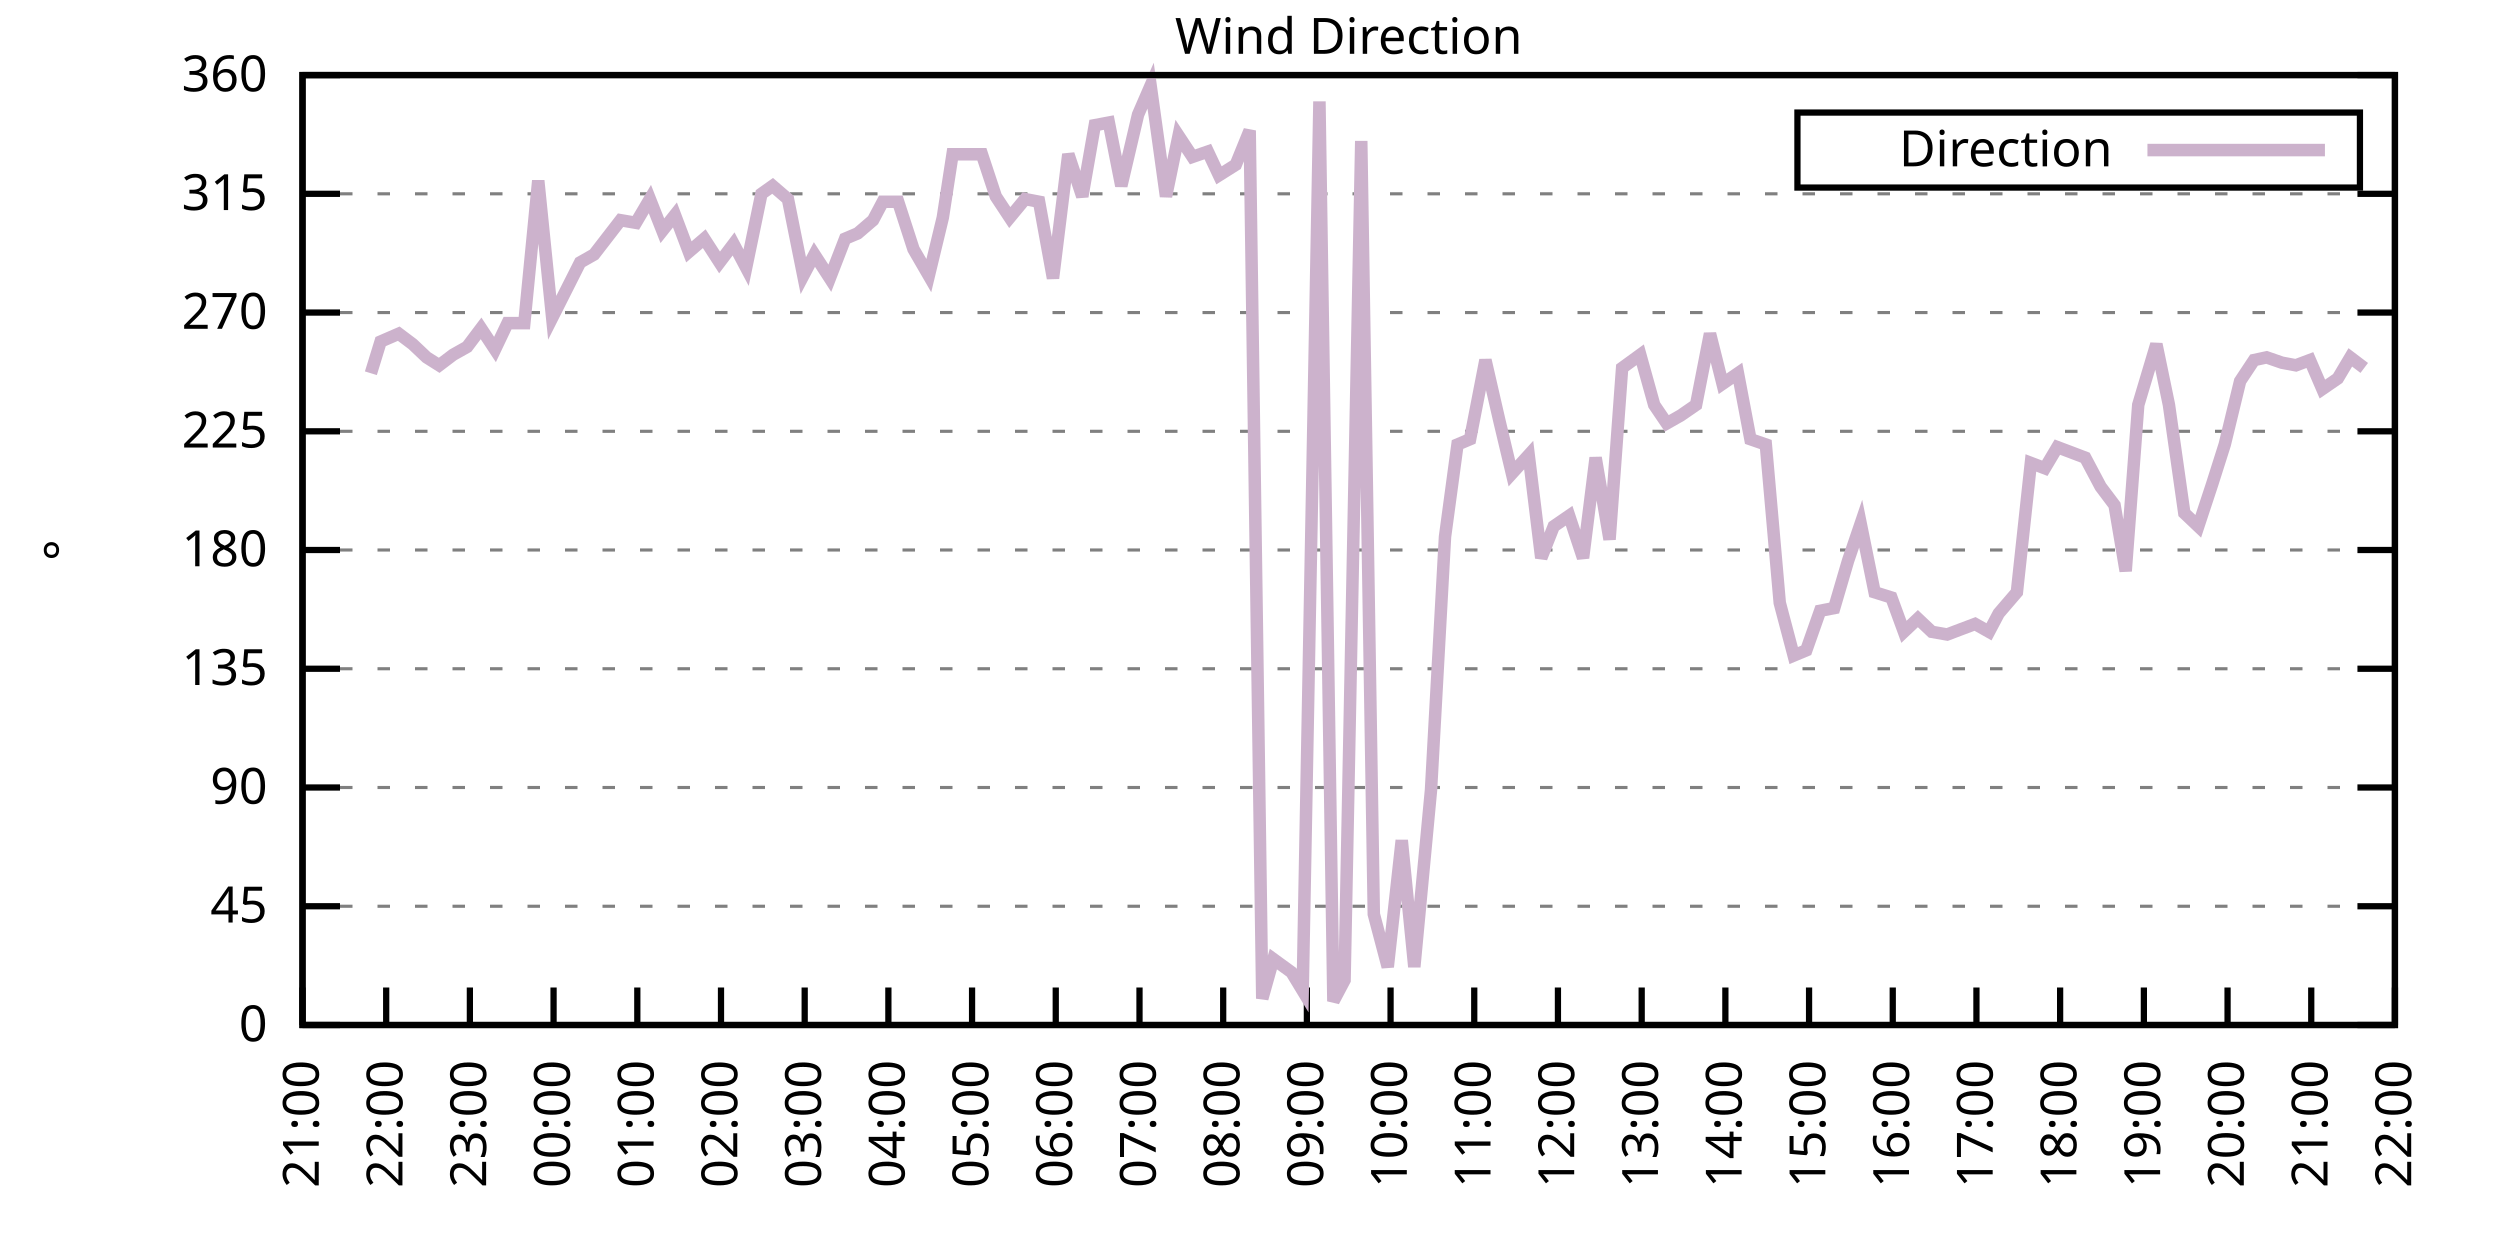
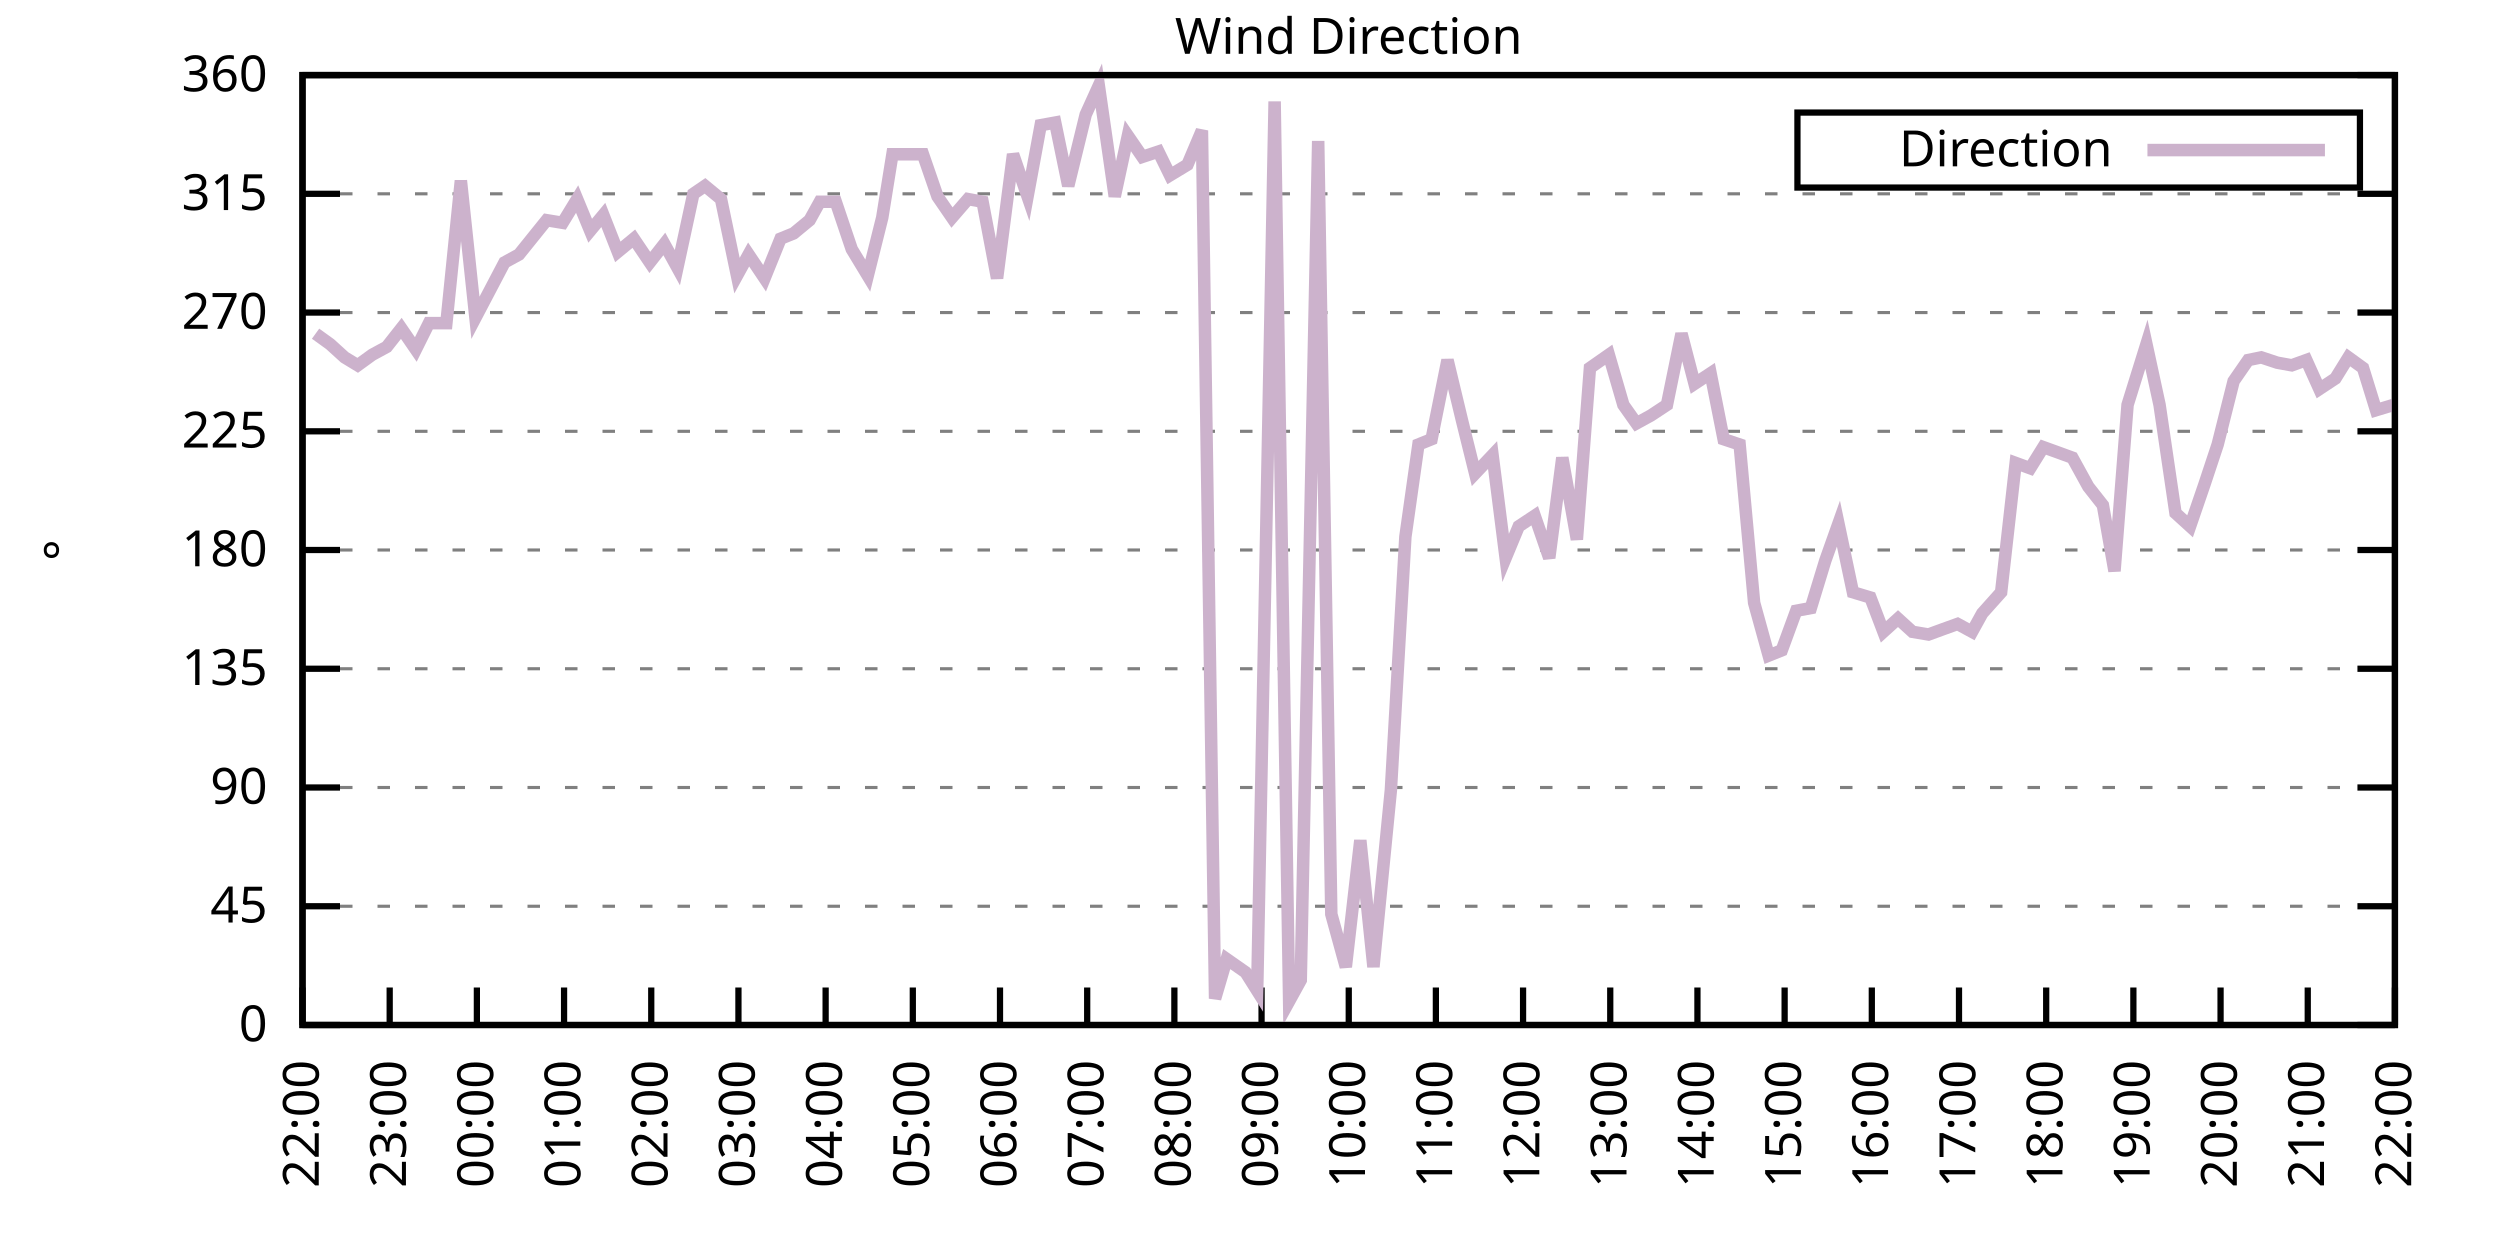
<svg xmlns="http://www.w3.org/2000/svg" xmlns:xlink="http://www.w3.org/1999/xlink" width="400" height="200" viewBox="0 0 400 200">
  <g id="gnuplot_canvas">
    <rect x="0" y="0" width="400" height="200" fill="none" />
    <defs>
      <circle id="gpDot" r="0.5" stroke-width="0.5" stroke="currentColor" />
      <path id="gpPt0" stroke-width="0.333" stroke="currentColor" d="M-1,0 h2 M0,-1 v2" />
      <path id="gpPt1" stroke-width="0.333" stroke="currentColor" d="M-1,-1 L1,1 M1,-1 L-1,1" />
      <path id="gpPt2" stroke-width="0.333" stroke="currentColor" d="M-1,0 L1,0 M0,-1 L0,1 M-1,-1 L1,1 M-1,1 L1,-1" />
      <rect id="gpPt3" stroke-width="0.333" stroke="currentColor" x="-1" y="-1" width="2" height="2" />
      <rect id="gpPt4" stroke-width="0.333" stroke="currentColor" fill="currentColor" x="-1" y="-1" width="2" height="2" />
      <circle id="gpPt5" stroke-width="0.333" stroke="currentColor" cx="0" cy="0" r="1" />
      <use xlink:href="#gpPt5" id="gpPt6" fill="currentColor" stroke="none" />
      <path id="gpPt7" stroke-width="0.333" stroke="currentColor" d="M0,-1.33 L-1.33,0.67 L1.33,0.67 z" />
      <use xlink:href="#gpPt7" id="gpPt8" fill="currentColor" stroke="none" />
      <use xlink:href="#gpPt7" id="gpPt9" stroke="currentColor" transform="rotate(180)" />
      <use xlink:href="#gpPt9" id="gpPt10" fill="currentColor" stroke="none" />
      <use xlink:href="#gpPt3" id="gpPt11" stroke="currentColor" transform="rotate(45)" />
      <use xlink:href="#gpPt11" id="gpPt12" fill="currentColor" stroke="none" />
      <path id="gpPt13" stroke-width="0.333" stroke="currentColor" d="M0,1.330 L1.265,0.411 L0.782,-1.067 L-0.782,-1.076 L-1.265,0.411 z" />
      <use xlink:href="#gpPt13" id="gpPt14" fill="currentColor" stroke="none" />
      <filter id="textbox" filterUnits="objectBoundingBox" x="0" y="0" height="1" width="1">
        <feFlood flood-color="white" flood-opacity="1" result="bgnd" />
        <feComposite in="SourceGraphic" in2="bgnd" operator="atop" />
      </filter>
      <filter id="greybox" filterUnits="objectBoundingBox" x="0" y="0" height="1" width="1">
        <feFlood flood-color="lightgrey" flood-opacity="1" result="grey" />
        <feComposite in="SourceGraphic" in2="grey" operator="atop" />
      </filter>
    </defs>
    <g fill="none" color="white" stroke="currentColor" stroke-width="1.00" stroke-linecap="butt" stroke-linejoin="miter">
</g>
    <g fill="none" color="black" stroke="currentColor" stroke-width="1.00" stroke-linecap="butt" stroke-linejoin="miter">
      <g stroke="none" shape-rendering="crispEdges">
        <polygon fill="rgb(255, 255, 255)" points="48.40,164.00 383.18,164.00 383.18,12.02 48.40,12.02 " />
      </g>
    </g>
    <g fill="none" color="black" stroke="currentColor" stroke-width="1.00" stroke-linecap="butt" stroke-linejoin="miter">
</g>
    <g fill="none" color="black" stroke="black" stroke-width="0.50" stroke-linecap="butt" stroke-linejoin="miter">
</g>
    <g fill="none" color="gray" stroke="currentColor" stroke-width="0.50" stroke-linecap="butt" stroke-linejoin="miter">
      <path stroke="gray" stroke-dasharray="2,4" class="gridline" d="M48.40,164.00 L383.19,164.00  " />
    </g>
    <g fill="none" color="gray" stroke="gray" stroke-width="1.00" stroke-linecap="butt" stroke-linejoin="miter">
</g>
    <g fill="none" color="black" stroke="currentColor" stroke-width="1.00" stroke-linecap="butt" stroke-linejoin="miter">
      <path stroke="black" d="M48.40,164.00 L54.40,164.00 M383.19,164.00 L377.19,164.00  " />
      <g transform="translate(42.80,166.60)" stroke="none" fill="black" font-family="Sans" font-size="8.00" text-anchor="end">
        <text>
          <tspan font-family="Sans"> 0</tspan>
        </text>
      </g>
    </g>
    <g fill="none" color="black" stroke="currentColor" stroke-width="1.00" stroke-linecap="butt" stroke-linejoin="miter">
</g>
    <g fill="none" color="black" stroke="black" stroke-width="0.50" stroke-linecap="butt" stroke-linejoin="miter">
</g>
    <g fill="none" color="gray" stroke="currentColor" stroke-width="0.50" stroke-linecap="butt" stroke-linejoin="miter">
      <path stroke="gray" stroke-dasharray="2,4" class="gridline" d="M48.40,145.00 L383.19,145.00  " />
    </g>
    <g fill="none" color="gray" stroke="gray" stroke-width="1.00" stroke-linecap="butt" stroke-linejoin="miter">
</g>
    <g fill="none" color="black" stroke="currentColor" stroke-width="1.00" stroke-linecap="butt" stroke-linejoin="miter">
      <path stroke="black" d="M48.40,145.00 L54.40,145.00 M383.19,145.00 L377.19,145.00  " />
      <g transform="translate(42.80,147.60)" stroke="none" fill="black" font-family="Sans" font-size="8.00" text-anchor="end">
        <text>
          <tspan font-family="Sans"> 45</tspan>
        </text>
      </g>
    </g>
    <g fill="none" color="black" stroke="currentColor" stroke-width="1.00" stroke-linecap="butt" stroke-linejoin="miter">
</g>
    <g fill="none" color="black" stroke="black" stroke-width="0.50" stroke-linecap="butt" stroke-linejoin="miter">
</g>
    <g fill="none" color="gray" stroke="currentColor" stroke-width="0.50" stroke-linecap="butt" stroke-linejoin="miter">
      <path stroke="gray" stroke-dasharray="2,4" class="gridline" d="M48.40,126.00 L383.19,126.00  " />
    </g>
    <g fill="none" color="gray" stroke="gray" stroke-width="1.00" stroke-linecap="butt" stroke-linejoin="miter">
</g>
    <g fill="none" color="black" stroke="currentColor" stroke-width="1.00" stroke-linecap="butt" stroke-linejoin="miter">
      <path stroke="black" d="M48.40,126.00 L54.40,126.00 M383.19,126.00 L377.19,126.00  " />
      <g transform="translate(42.80,128.60)" stroke="none" fill="black" font-family="Sans" font-size="8.00" text-anchor="end">
        <text>
          <tspan font-family="Sans"> 90</tspan>
        </text>
      </g>
    </g>
    <g fill="none" color="black" stroke="currentColor" stroke-width="1.00" stroke-linecap="butt" stroke-linejoin="miter">
</g>
    <g fill="none" color="black" stroke="black" stroke-width="0.50" stroke-linecap="butt" stroke-linejoin="miter">
</g>
    <g fill="none" color="gray" stroke="currentColor" stroke-width="0.50" stroke-linecap="butt" stroke-linejoin="miter">
      <path stroke="gray" stroke-dasharray="2,4" class="gridline" d="M48.40,107.00 L383.19,107.00  " />
    </g>
    <g fill="none" color="gray" stroke="gray" stroke-width="1.00" stroke-linecap="butt" stroke-linejoin="miter">
</g>
    <g fill="none" color="black" stroke="currentColor" stroke-width="1.00" stroke-linecap="butt" stroke-linejoin="miter">
      <path stroke="black" d="M48.40,107.00 L54.40,107.00 M383.19,107.00 L377.19,107.00  " />
      <g transform="translate(42.80,109.60)" stroke="none" fill="black" font-family="Sans" font-size="8.00" text-anchor="end">
        <text>
          <tspan font-family="Sans"> 135</tspan>
        </text>
      </g>
    </g>
    <g fill="none" color="black" stroke="currentColor" stroke-width="1.00" stroke-linecap="butt" stroke-linejoin="miter">
</g>
    <g fill="none" color="black" stroke="black" stroke-width="0.50" stroke-linecap="butt" stroke-linejoin="miter">
</g>
    <g fill="none" color="gray" stroke="currentColor" stroke-width="0.50" stroke-linecap="butt" stroke-linejoin="miter">
      <path stroke="gray" stroke-dasharray="2,4" class="gridline" d="M48.40,88.00 L383.19,88.00  " />
    </g>
    <g fill="none" color="gray" stroke="gray" stroke-width="1.00" stroke-linecap="butt" stroke-linejoin="miter">
</g>
    <g fill="none" color="black" stroke="currentColor" stroke-width="1.00" stroke-linecap="butt" stroke-linejoin="miter">
      <path stroke="black" d="M48.40,88.00 L54.40,88.00 M383.19,88.00 L377.19,88.00  " />
      <g transform="translate(42.80,90.60)" stroke="none" fill="black" font-family="Sans" font-size="8.00" text-anchor="end">
        <text>
          <tspan font-family="Sans"> 180</tspan>
        </text>
      </g>
    </g>
    <g fill="none" color="black" stroke="currentColor" stroke-width="1.00" stroke-linecap="butt" stroke-linejoin="miter">
</g>
    <g fill="none" color="black" stroke="black" stroke-width="0.50" stroke-linecap="butt" stroke-linejoin="miter">
</g>
    <g fill="none" color="gray" stroke="currentColor" stroke-width="0.50" stroke-linecap="butt" stroke-linejoin="miter">
      <path stroke="gray" stroke-dasharray="2,4" class="gridline" d="M48.40,69.01 L383.19,69.01  " />
    </g>
    <g fill="none" color="gray" stroke="gray" stroke-width="1.00" stroke-linecap="butt" stroke-linejoin="miter">
</g>
    <g fill="none" color="black" stroke="currentColor" stroke-width="1.00" stroke-linecap="butt" stroke-linejoin="miter">
      <path stroke="black" d="M48.40,69.01 L54.40,69.01 M383.19,69.01 L377.19,69.01  " />
      <g transform="translate(42.80,71.61)" stroke="none" fill="black" font-family="Sans" font-size="8.00" text-anchor="end">
        <text>
          <tspan font-family="Sans"> 225</tspan>
        </text>
      </g>
    </g>
    <g fill="none" color="black" stroke="currentColor" stroke-width="1.00" stroke-linecap="butt" stroke-linejoin="miter">
</g>
    <g fill="none" color="black" stroke="black" stroke-width="0.50" stroke-linecap="butt" stroke-linejoin="miter">
</g>
    <g fill="none" color="gray" stroke="currentColor" stroke-width="0.50" stroke-linecap="butt" stroke-linejoin="miter">
      <path stroke="gray" stroke-dasharray="2,4" class="gridline" d="M48.40,50.01 L383.19,50.01  " />
    </g>
    <g fill="none" color="gray" stroke="gray" stroke-width="1.00" stroke-linecap="butt" stroke-linejoin="miter">
</g>
    <g fill="none" color="black" stroke="currentColor" stroke-width="1.00" stroke-linecap="butt" stroke-linejoin="miter">
      <path stroke="black" d="M48.40,50.01 L54.40,50.01 M383.19,50.01 L377.19,50.01  " />
      <g transform="translate(42.80,52.61)" stroke="none" fill="black" font-family="Sans" font-size="8.00" text-anchor="end">
        <text>
          <tspan font-family="Sans"> 270</tspan>
        </text>
      </g>
    </g>
    <g fill="none" color="black" stroke="currentColor" stroke-width="1.00" stroke-linecap="butt" stroke-linejoin="miter">
</g>
    <g fill="none" color="black" stroke="black" stroke-width="0.50" stroke-linecap="butt" stroke-linejoin="miter">
</g>
    <g fill="none" color="gray" stroke="currentColor" stroke-width="0.50" stroke-linecap="butt" stroke-linejoin="miter">
      <path stroke="gray" stroke-dasharray="2,4" class="gridline" d="M48.40,31.01 L383.19,31.01  " />
    </g>
    <g fill="none" color="gray" stroke="gray" stroke-width="1.00" stroke-linecap="butt" stroke-linejoin="miter">
</g>
    <g fill="none" color="black" stroke="currentColor" stroke-width="1.00" stroke-linecap="butt" stroke-linejoin="miter">
      <path stroke="black" d="M48.40,31.01 L54.40,31.01 M383.19,31.01 L377.19,31.01  " />
      <g transform="translate(42.80,33.61)" stroke="none" fill="black" font-family="Sans" font-size="8.00" text-anchor="end">
        <text>
          <tspan font-family="Sans"> 315</tspan>
        </text>
      </g>
    </g>
    <g fill="none" color="black" stroke="currentColor" stroke-width="1.00" stroke-linecap="butt" stroke-linejoin="miter">
</g>
    <g fill="none" color="black" stroke="black" stroke-width="0.50" stroke-linecap="butt" stroke-linejoin="miter">
</g>
    <g fill="none" color="gray" stroke="currentColor" stroke-width="0.50" stroke-linecap="butt" stroke-linejoin="miter">
      <path stroke="gray" stroke-dasharray="2,4" class="gridline" d="M48.40,12.01 L383.19,12.01  " />
    </g>
    <g fill="none" color="gray" stroke="gray" stroke-width="1.00" stroke-linecap="butt" stroke-linejoin="miter">
</g>
    <g fill="none" color="black" stroke="currentColor" stroke-width="1.00" stroke-linecap="butt" stroke-linejoin="miter">
      <path stroke="black" d="M48.40,12.01 L54.40,12.01 M383.19,12.01 L377.19,12.01  " />
      <g transform="translate(42.80,14.61)" stroke="none" fill="black" font-family="Sans" font-size="8.00" text-anchor="end">
        <text>
          <tspan font-family="Sans"> 360</tspan>
        </text>
      </g>
    </g>
    <g fill="none" color="black" stroke="currentColor" stroke-width="1.00" stroke-linecap="butt" stroke-linejoin="miter">
      <path stroke="black" d="M48.40,164.00 L48.40,158.00  " />
      <g transform="translate(51.00,169.60) rotate(270.00)" stroke="none" fill="black" font-family="Sans" font-size="8.00" text-anchor="end">
        <text>
-           <tspan font-family="Sans">21:00</tspan>
-         </text>
-       </g>
-     </g>
-     <g fill="none" color="black" stroke="currentColor" stroke-width="1.00" stroke-linecap="butt" stroke-linejoin="miter">
-       <path stroke="black" d="M61.79,164.00 L61.79,158.00  " />
-       <g transform="translate(64.39,169.60) rotate(270.00)" stroke="none" fill="black" font-family="Sans" font-size="8.00" text-anchor="end">
-         <text>
          <tspan font-family="Sans">22:00</tspan>
        </text>
      </g>
    </g>
    <g fill="none" color="black" stroke="currentColor" stroke-width="1.00" stroke-linecap="butt" stroke-linejoin="miter">
-       <path stroke="black" d="M75.18,164.00 L75.18,158.00  " />
-       <g transform="translate(77.78,169.60) rotate(270.00)" stroke="none" fill="black" font-family="Sans" font-size="8.00" text-anchor="end">
+       <path stroke="black" d="M62.35,164.00 L62.35,158.00  " />
+       <g transform="translate(64.95,169.60) rotate(270.00)" stroke="none" fill="black" font-family="Sans" font-size="8.00" text-anchor="end">
        <text>
          <tspan font-family="Sans">23:00</tspan>
        </text>
      </g>
    </g>
    <g fill="none" color="black" stroke="currentColor" stroke-width="1.00" stroke-linecap="butt" stroke-linejoin="miter">
-       <path stroke="black" d="M88.57,164.00 L88.57,158.00  " />
-       <g transform="translate(91.17,169.60) rotate(270.00)" stroke="none" fill="black" font-family="Sans" font-size="8.00" text-anchor="end">
+       <path stroke="black" d="M76.30,164.00 L76.30,158.00  " />
+       <g transform="translate(78.90,169.60) rotate(270.00)" stroke="none" fill="black" font-family="Sans" font-size="8.00" text-anchor="end">
        <text>
          <tspan font-family="Sans">00:00</tspan>
        </text>
      </g>
    </g>
    <g fill="none" color="black" stroke="currentColor" stroke-width="1.00" stroke-linecap="butt" stroke-linejoin="miter">
-       <path stroke="black" d="M101.97,164.00 L101.97,158.00  " />
-       <g transform="translate(104.57,169.60) rotate(270.00)" stroke="none" fill="black" font-family="Sans" font-size="8.00" text-anchor="end">
+       <path stroke="black" d="M90.25,164.00 L90.25,158.00  " />
+       <g transform="translate(92.85,169.60) rotate(270.00)" stroke="none" fill="black" font-family="Sans" font-size="8.00" text-anchor="end">
        <text>
          <tspan font-family="Sans">01:00</tspan>
        </text>
      </g>
    </g>
    <g fill="none" color="black" stroke="currentColor" stroke-width="1.00" stroke-linecap="butt" stroke-linejoin="miter">
-       <path stroke="black" d="M115.36,164.00 L115.36,158.00  " />
-       <g transform="translate(117.96,169.60) rotate(270.00)" stroke="none" fill="black" font-family="Sans" font-size="8.00" text-anchor="end">
+       <path stroke="black" d="M104.20,164.00 L104.20,158.00  " />
+       <g transform="translate(106.80,169.60) rotate(270.00)" stroke="none" fill="black" font-family="Sans" font-size="8.00" text-anchor="end">
        <text>
          <tspan font-family="Sans">02:00</tspan>
        </text>
      </g>
    </g>
    <g fill="none" color="black" stroke="currentColor" stroke-width="1.00" stroke-linecap="butt" stroke-linejoin="miter">
-       <path stroke="black" d="M128.75,164.00 L128.75,158.00  " />
-       <g transform="translate(131.35,169.60) rotate(270.00)" stroke="none" fill="black" font-family="Sans" font-size="8.00" text-anchor="end">
+       <path stroke="black" d="M118.15,164.00 L118.15,158.00  " />
+       <g transform="translate(120.75,169.60) rotate(270.00)" stroke="none" fill="black" font-family="Sans" font-size="8.00" text-anchor="end">
        <text>
          <tspan font-family="Sans">03:00</tspan>
        </text>
      </g>
    </g>
    <g fill="none" color="black" stroke="currentColor" stroke-width="1.00" stroke-linecap="butt" stroke-linejoin="miter">
-       <path stroke="black" d="M142.14,164.00 L142.14,158.00  " />
-       <g transform="translate(144.74,169.60) rotate(270.00)" stroke="none" fill="black" font-family="Sans" font-size="8.00" text-anchor="end">
+       <path stroke="black" d="M132.10,164.00 L132.10,158.00  " />
+       <g transform="translate(134.70,169.60) rotate(270.00)" stroke="none" fill="black" font-family="Sans" font-size="8.00" text-anchor="end">
        <text>
          <tspan font-family="Sans">04:00</tspan>
        </text>
      </g>
    </g>
    <g fill="none" color="black" stroke="currentColor" stroke-width="1.00" stroke-linecap="butt" stroke-linejoin="miter">
-       <path stroke="black" d="M155.53,164.00 L155.53,158.00  " />
-       <g transform="translate(158.13,169.60) rotate(270.00)" stroke="none" fill="black" font-family="Sans" font-size="8.00" text-anchor="end">
+       <path stroke="black" d="M146.05,164.00 L146.05,158.00  " />
+       <g transform="translate(148.65,169.60) rotate(270.00)" stroke="none" fill="black" font-family="Sans" font-size="8.00" text-anchor="end">
        <text>
          <tspan font-family="Sans">05:00</tspan>
        </text>
      </g>
    </g>
    <g fill="none" color="black" stroke="currentColor" stroke-width="1.00" stroke-linecap="butt" stroke-linejoin="miter">
-       <path stroke="black" d="M168.92,164.00 L168.92,158.00  " />
-       <g transform="translate(171.52,169.60) rotate(270.00)" stroke="none" fill="black" font-family="Sans" font-size="8.00" text-anchor="end">
+       <path stroke="black" d="M160.00,164.00 L160.00,158.00  " />
+       <g transform="translate(162.60,169.60) rotate(270.00)" stroke="none" fill="black" font-family="Sans" font-size="8.00" text-anchor="end">
        <text>
          <tspan font-family="Sans">06:00</tspan>
        </text>
      </g>
    </g>
    <g fill="none" color="black" stroke="currentColor" stroke-width="1.00" stroke-linecap="butt" stroke-linejoin="miter">
-       <path stroke="black" d="M182.32,164.00 L182.32,158.00  " />
-       <g transform="translate(184.92,169.60) rotate(270.00)" stroke="none" fill="black" font-family="Sans" font-size="8.00" text-anchor="end">
+       <path stroke="black" d="M173.95,164.00 L173.95,158.00  " />
+       <g transform="translate(176.55,169.60) rotate(270.00)" stroke="none" fill="black" font-family="Sans" font-size="8.00" text-anchor="end">
        <text>
          <tspan font-family="Sans">07:00</tspan>
        </text>
      </g>
    </g>
    <g fill="none" color="black" stroke="currentColor" stroke-width="1.00" stroke-linecap="butt" stroke-linejoin="miter">
-       <path stroke="black" d="M195.71,164.00 L195.71,158.00  " />
-       <g transform="translate(198.31,169.60) rotate(270.00)" stroke="none" fill="black" font-family="Sans" font-size="8.00" text-anchor="end">
+       <path stroke="black" d="M187.90,164.00 L187.90,158.00  " />
+       <g transform="translate(190.50,169.60) rotate(270.00)" stroke="none" fill="black" font-family="Sans" font-size="8.00" text-anchor="end">
        <text>
          <tspan font-family="Sans">08:00</tspan>
        </text>
      </g>
    </g>
    <g fill="none" color="black" stroke="currentColor" stroke-width="1.00" stroke-linecap="butt" stroke-linejoin="miter">
-       <path stroke="black" d="M209.10,164.00 L209.10,158.00  " />
-       <g transform="translate(211.70,169.60) rotate(270.00)" stroke="none" fill="black" font-family="Sans" font-size="8.00" text-anchor="end">
+       <path stroke="black" d="M201.85,164.00 L201.85,158.00  " />
+       <g transform="translate(204.45,169.60) rotate(270.00)" stroke="none" fill="black" font-family="Sans" font-size="8.00" text-anchor="end">
        <text>
          <tspan font-family="Sans">09:00</tspan>
        </text>
      </g>
    </g>
    <g fill="none" color="black" stroke="currentColor" stroke-width="1.00" stroke-linecap="butt" stroke-linejoin="miter">
-       <path stroke="black" d="M222.49,164.00 L222.49,158.00  " />
-       <g transform="translate(225.09,169.60) rotate(270.00)" stroke="none" fill="black" font-family="Sans" font-size="8.00" text-anchor="end">
+       <path stroke="black" d="M215.80,164.00 L215.80,158.00  " />
+       <g transform="translate(218.40,169.60) rotate(270.00)" stroke="none" fill="black" font-family="Sans" font-size="8.00" text-anchor="end">
        <text>
          <tspan font-family="Sans">10:00</tspan>
        </text>
      </g>
    </g>
    <g fill="none" color="black" stroke="currentColor" stroke-width="1.00" stroke-linecap="butt" stroke-linejoin="miter">
-       <path stroke="black" d="M235.88,164.00 L235.88,158.00  " />
-       <g transform="translate(238.48,169.60) rotate(270.00)" stroke="none" fill="black" font-family="Sans" font-size="8.00" text-anchor="end">
+       <path stroke="black" d="M229.74,164.00 L229.74,158.00  " />
+       <g transform="translate(232.34,169.60) rotate(270.00)" stroke="none" fill="black" font-family="Sans" font-size="8.00" text-anchor="end">
        <text>
          <tspan font-family="Sans">11:00</tspan>
        </text>
      </g>
    </g>
    <g fill="none" color="black" stroke="currentColor" stroke-width="1.00" stroke-linecap="butt" stroke-linejoin="miter">
-       <path stroke="black" d="M249.27,164.00 L249.27,158.00  " />
-       <g transform="translate(251.87,169.60) rotate(270.00)" stroke="none" fill="black" font-family="Sans" font-size="8.00" text-anchor="end">
+       <path stroke="black" d="M243.69,164.00 L243.69,158.00  " />
+       <g transform="translate(246.29,169.60) rotate(270.00)" stroke="none" fill="black" font-family="Sans" font-size="8.00" text-anchor="end">
        <text>
          <tspan font-family="Sans">12:00</tspan>
        </text>
      </g>
    </g>
    <g fill="none" color="black" stroke="currentColor" stroke-width="1.00" stroke-linecap="butt" stroke-linejoin="miter">
-       <path stroke="black" d="M262.67,164.00 L262.67,158.00  " />
-       <g transform="translate(265.27,169.60) rotate(270.00)" stroke="none" fill="black" font-family="Sans" font-size="8.00" text-anchor="end">
+       <path stroke="black" d="M257.64,164.00 L257.64,158.00  " />
+       <g transform="translate(260.24,169.60) rotate(270.00)" stroke="none" fill="black" font-family="Sans" font-size="8.00" text-anchor="end">
        <text>
          <tspan font-family="Sans">13:00</tspan>
        </text>
      </g>
    </g>
    <g fill="none" color="black" stroke="currentColor" stroke-width="1.00" stroke-linecap="butt" stroke-linejoin="miter">
-       <path stroke="black" d="M276.06,164.00 L276.06,158.00  " />
-       <g transform="translate(278.66,169.60) rotate(270.00)" stroke="none" fill="black" font-family="Sans" font-size="8.00" text-anchor="end">
+       <path stroke="black" d="M271.59,164.00 L271.59,158.00  " />
+       <g transform="translate(274.19,169.60) rotate(270.00)" stroke="none" fill="black" font-family="Sans" font-size="8.00" text-anchor="end">
        <text>
          <tspan font-family="Sans">14:00</tspan>
        </text>
      </g>
    </g>
    <g fill="none" color="black" stroke="currentColor" stroke-width="1.00" stroke-linecap="butt" stroke-linejoin="miter">
-       <path stroke="black" d="M289.45,164.00 L289.45,158.00  " />
-       <g transform="translate(292.05,169.60) rotate(270.00)" stroke="none" fill="black" font-family="Sans" font-size="8.00" text-anchor="end">
+       <path stroke="black" d="M285.54,164.00 L285.54,158.00  " />
+       <g transform="translate(288.14,169.60) rotate(270.00)" stroke="none" fill="black" font-family="Sans" font-size="8.00" text-anchor="end">
        <text>
          <tspan font-family="Sans">15:00</tspan>
        </text>
      </g>
    </g>
    <g fill="none" color="black" stroke="currentColor" stroke-width="1.00" stroke-linecap="butt" stroke-linejoin="miter">
-       <path stroke="black" d="M302.84,164.00 L302.84,158.00  " />
-       <g transform="translate(305.44,169.60) rotate(270.00)" stroke="none" fill="black" font-family="Sans" font-size="8.00" text-anchor="end">
+       <path stroke="black" d="M299.49,164.00 L299.49,158.00  " />
+       <g transform="translate(302.09,169.60) rotate(270.00)" stroke="none" fill="black" font-family="Sans" font-size="8.00" text-anchor="end">
        <text>
          <tspan font-family="Sans">16:00</tspan>
        </text>
      </g>
    </g>
    <g fill="none" color="black" stroke="currentColor" stroke-width="1.00" stroke-linecap="butt" stroke-linejoin="miter">
-       <path stroke="black" d="M316.23,164.00 L316.23,158.00  " />
-       <g transform="translate(318.83,169.60) rotate(270.00)" stroke="none" fill="black" font-family="Sans" font-size="8.00" text-anchor="end">
+       <path stroke="black" d="M313.44,164.00 L313.44,158.00  " />
+       <g transform="translate(316.04,169.60) rotate(270.00)" stroke="none" fill="black" font-family="Sans" font-size="8.00" text-anchor="end">
        <text>
          <tspan font-family="Sans">17:00</tspan>
        </text>
      </g>
    </g>
    <g fill="none" color="black" stroke="currentColor" stroke-width="1.00" stroke-linecap="butt" stroke-linejoin="miter">
-       <path stroke="black" d="M329.62,164.00 L329.62,158.00  " />
-       <g transform="translate(332.22,169.60) rotate(270.00)" stroke="none" fill="black" font-family="Sans" font-size="8.00" text-anchor="end">
+       <path stroke="black" d="M327.39,164.00 L327.39,158.00  " />
+       <g transform="translate(329.99,169.60) rotate(270.00)" stroke="none" fill="black" font-family="Sans" font-size="8.00" text-anchor="end">
        <text>
          <tspan font-family="Sans">18:00</tspan>
        </text>
      </g>
    </g>
    <g fill="none" color="black" stroke="currentColor" stroke-width="1.00" stroke-linecap="butt" stroke-linejoin="miter">
-       <path stroke="black" d="M343.02,164.00 L343.02,158.00  " />
-       <g transform="translate(345.62,169.60) rotate(270.00)" stroke="none" fill="black" font-family="Sans" font-size="8.00" text-anchor="end">
+       <path stroke="black" d="M341.34,164.00 L341.34,158.00  " />
+       <g transform="translate(343.94,169.60) rotate(270.00)" stroke="none" fill="black" font-family="Sans" font-size="8.00" text-anchor="end">
        <text>
          <tspan font-family="Sans">19:00</tspan>
        </text>
      </g>
    </g>
    <g fill="none" color="black" stroke="currentColor" stroke-width="1.00" stroke-linecap="butt" stroke-linejoin="miter">
-       <path stroke="black" d="M356.41,164.00 L356.41,158.00  " />
-       <g transform="translate(359.01,169.60) rotate(270.00)" stroke="none" fill="black" font-family="Sans" font-size="8.00" text-anchor="end">
+       <path stroke="black" d="M355.29,164.00 L355.29,158.00  " />
+       <g transform="translate(357.89,169.60) rotate(270.00)" stroke="none" fill="black" font-family="Sans" font-size="8.00" text-anchor="end">
        <text>
          <tspan font-family="Sans">20:00</tspan>
        </text>
      </g>
    </g>
    <g fill="none" color="black" stroke="currentColor" stroke-width="1.00" stroke-linecap="butt" stroke-linejoin="miter">
-       <path stroke="black" d="M369.80,164.00 L369.80,158.00  " />
-       <g transform="translate(372.40,169.60) rotate(270.00)" stroke="none" fill="black" font-family="Sans" font-size="8.00" text-anchor="end">
+       <path stroke="black" d="M369.24,164.00 L369.24,158.00  " />
+       <g transform="translate(371.84,169.60) rotate(270.00)" stroke="none" fill="black" font-family="Sans" font-size="8.00" text-anchor="end">
        <text>
          <tspan font-family="Sans">21:00</tspan>
        </text>
      </g>
    </g>
    <g fill="none" color="black" stroke="currentColor" stroke-width="1.00" stroke-linecap="butt" stroke-linejoin="miter">
      <path stroke="black" d="M383.19,164.00 L383.19,158.00  " />
      <g transform="translate(385.79,169.60) rotate(270.00)" stroke="none" fill="black" font-family="Sans" font-size="8.00" text-anchor="end">
        <text>
          <tspan font-family="Sans">22:00</tspan>
        </text>
      </g>
    </g>
    <g fill="none" color="black" stroke="currentColor" stroke-width="1.00" stroke-linecap="butt" stroke-linejoin="miter">
</g>
    <g fill="none" color="black" stroke="currentColor" stroke-width="1.00" stroke-linecap="butt" stroke-linejoin="miter">
      <path stroke="black" d="M48.40,12.01 L48.40,164.00 L383.19,164.00 L383.19,12.01 L48.40,12.01 Z  " />
    </g>
    <g fill="none" color="black" stroke="currentColor" stroke-width="1.00" stroke-linecap="butt" stroke-linejoin="miter">
</g>
    <g fill="none" color="black" stroke="currentColor" stroke-width="1.00" stroke-linecap="butt" stroke-linejoin="miter">
      <path stroke="black" d="M287.59,30.01 L287.59,18.01 L377.59,18.01 L377.59,30.01 L287.59,30.01 Z  " />
    </g>
    <g id="Wind_direction_plot_1">
      <g fill="none" color="white" stroke="black" stroke-width="2.00" stroke-linecap="butt" stroke-linejoin="miter">
</g>
      <g fill="none" color="black" stroke="currentColor" stroke-width="2.00" stroke-linecap="butt" stroke-linejoin="miter">
        <g transform="translate(337.99,26.61)" stroke="none" fill="black" font-family="Sans" font-size="8.00" text-anchor="end">
          <text>
            <tspan font-family="Sans">Direction</tspan>
          </text>
        </g>
      </g>
      <g fill="none" color="black" stroke="currentColor" stroke-width="2.00" stroke-linecap="butt" stroke-linejoin="miter">
-         <path stroke="rgb(204, 178, 204)" d="M343.59,24.01 L371.99,24.01 M59.34,59.72 L60.90,54.65 L63.80,53.39 L66.03,55.07 L68.26,57.18 L70.27,58.45   L72.50,56.76 L74.74,55.50 L76.97,52.54 L79.20,55.92 L81.21,51.70 L83.89,51.70 L86.12,28.90 L88.35,50.85   L92.82,41.99 L95.05,40.72 L99.29,35.23 L101.74,35.65 L103.98,31.85 L105.98,36.92 L107.99,34.39 L110.22,40.30   L112.68,38.19 L115.13,41.99 L117.37,39.03 L119.38,42.83 L121.83,31.01 L123.62,29.74 L126.07,31.85 L128.53,44.10   L130.31,40.72 L132.77,44.52 L135.22,38.19 L137.23,37.34 L139.69,35.23 L141.25,32.28 L143.70,32.28 L146.16,39.87   L148.61,44.10 L150.85,34.81 L152.41,24.68 L155.09,24.68 L157.10,24.68 L159.33,31.43 L161.56,34.81 L164.01,31.85   L166.25,32.28 L168.48,44.52 L170.93,24.68 L173.17,31.43 L175.17,20.03 L177.41,19.61 L179.41,29.74 L182.09,18.34   L184.10,13.70 L186.56,31.43 L188.57,21.72 L190.80,25.10 L193.25,24.25 L195.04,28.05 L197.72,26.36 L199.95,20.88   L201.96,159.78 L203.74,153.45 L206.64,155.56 L208.43,158.51 L211.11,16.23 L213.34,160.20 L215.13,156.82 L217.80,22.56   L219.81,146.27 L222.04,154.71 L224.28,134.45 L226.29,154.71 L228.96,126.42 L231.20,85.89 L233.20,71.12 L235.21,70.27   L237.67,57.61 L239.90,67.32 L241.91,75.76 L244.59,72.81 L246.60,89.27 L248.60,84.21 L251.06,82.52 L253.29,89.27   L255.30,73.23 L257.53,86.32 L259.54,58.87 L262.44,56.76 L264.67,64.78 L266.68,67.74 L268.92,66.47 L271.37,64.78   L273.60,53.39 L275.61,61.41 L278.07,59.72 L280.07,70.27 L282.53,71.12 L284.76,96.45 L286.99,104.89 L289.00,104.05   L291.23,97.72 L293.47,97.29 L295.70,89.69 L297.71,83.78 L299.94,94.76 L302.62,95.60 L304.63,101.09 L306.86,98.98   L309.09,101.09 L311.54,101.52 L313.78,100.67 L316.01,99.83 L318.24,101.09 L319.80,98.14 L322.70,94.76 L324.94,74.07   L327.17,74.92 L329.18,71.54 L331.41,72.38 L333.64,73.23 L336.10,77.87 L338.33,80.83 L340.11,91.38 L342.12,64.78   L345.02,55.07 L347.03,64.78 L349.49,82.09 L351.72,84.21 L353.95,77.45 L355.96,71.12 L358.42,60.98 L360.65,57.61   L362.66,57.18 L365.11,58.03 L367.34,58.45 L369.58,57.61 L371.58,62.25 L374.04,60.56 L376.05,57.18 L378.28,58.87    " />
+         <path stroke="rgb(204, 178, 204)" d="M343.59,24.01 L371.99,24.01 M50.49,53.39 L52.82,55.07 L55.14,57.18 L57.23,58.45 L59.56,56.76 L61.88,55.50   L64.21,52.54 L66.53,55.92 L68.63,51.70 L71.42,51.70 L73.74,28.90 L76.07,50.85 L80.72,41.99 L83.04,40.72   L87.46,35.23 L90.02,35.65 L92.34,31.85 L94.43,36.92 L96.53,34.39 L98.85,40.30 L101.41,38.19 L103.97,41.99   L106.29,39.03 L108.38,42.83 L110.94,31.01 L112.80,29.74 L115.36,31.85 L117.92,44.10 L119.78,40.72 L122.33,44.52   L124.89,38.19 L126.98,37.34 L129.54,35.23 L131.17,32.28 L133.72,32.28 L136.28,39.87 L138.84,44.10 L141.16,34.81   L142.79,24.68 L145.58,24.68 L147.67,24.68 L150.00,31.43 L152.32,34.81 L154.88,31.85 L157.21,32.28 L159.53,44.52   L162.09,24.68 L164.41,31.43 L166.51,20.03 L168.83,19.61 L170.92,29.74 L173.71,18.34 L175.81,13.70 L178.36,31.43   L180.46,21.72 L182.78,25.10 L185.34,24.25 L187.20,28.05 L189.99,26.36 L192.31,20.88 L194.41,159.78 L196.27,153.45   L199.29,155.56 L201.15,158.51 L203.94,16.23 L206.26,160.20 L208.12,156.82 L210.91,22.56 L213.01,146.27 L215.33,154.71   L217.65,134.45 L219.75,154.71 L222.54,126.42 L224.86,85.89 L226.95,71.12 L229.05,70.27 L231.60,57.61 L233.93,67.32   L236.02,75.76 L238.81,72.81 L240.90,89.27 L243.00,84.21 L245.55,82.52 L247.88,89.27 L249.97,73.23 L252.30,86.32   L254.39,58.87 L257.41,56.76 L259.74,64.78 L261.83,67.74 L264.15,66.47 L266.71,64.78 L269.04,53.39 L271.13,61.41   L273.69,59.72 L275.78,70.27 L278.34,71.12 L280.66,96.45 L282.99,104.89 L285.08,104.05 L287.40,97.72 L289.73,97.29   L292.05,89.69 L294.15,83.78 L296.47,94.76 L299.26,95.60 L301.35,101.09 L303.68,98.98 L306.00,101.09 L308.56,101.52   L310.88,100.67 L313.21,99.83 L315.53,101.09 L317.16,98.14 L320.18,94.76 L322.51,74.07 L324.83,74.92 L326.93,71.54   L329.25,72.38 L331.58,73.23 L334.13,77.87 L336.46,80.83 L338.32,91.38 L340.41,64.78 L343.43,55.07 L345.53,64.78   L348.08,82.09 L350.41,84.21 L352.73,77.45 L354.83,71.12 L357.38,60.98 L359.71,57.61 L361.80,57.18 L364.36,58.03   L366.68,58.45 L369.01,57.61 L371.10,62.25 L373.66,60.56 L375.75,57.18 L378.08,58.87 L380.17,65.63 L382.96,64.78    " />
      </g>
    </g>
    <g fill="none" color="black" stroke="currentColor" stroke-width="2.00" stroke-linecap="butt" stroke-linejoin="miter">
</g>
    <g fill="none" color="black" stroke="black" stroke-width="1.00" stroke-linecap="butt" stroke-linejoin="miter">
</g>
    <g fill="none" color="black" stroke="currentColor" stroke-width="1.00" stroke-linecap="butt" stroke-linejoin="miter">
      <path stroke="black" d="M48.40,12.01 L48.40,164.00 L383.19,164.00 L383.19,12.01 L48.40,12.01 Z  " />
      <g transform="translate(12.80,88.01) rotate(270.00)" stroke="none" fill="black" font-family="Sans" font-size="8.00" text-anchor="middle">
        <text>
          <tspan font-family="Sans">°</tspan>
        </text>
      </g>
    </g>
    <g fill="none" color="black" stroke="currentColor" stroke-width="1.00" stroke-linecap="butt" stroke-linejoin="miter">
</g>
    <g fill="none" color="black" stroke="currentColor" stroke-width="1.00" stroke-linecap="butt" stroke-linejoin="miter">
      <g transform="translate(215.79,8.61)" stroke="none" fill="black" font-family="Sans" font-size="8.00" text-anchor="middle">
        <text>
          <tspan font-family="Sans">Wind Direction</tspan>
        </text>
      </g>
    </g>
    <g fill="none" color="black" stroke="currentColor" stroke-width="1.00" stroke-linecap="butt" stroke-linejoin="miter">
</g>
  </g>
</svg>
